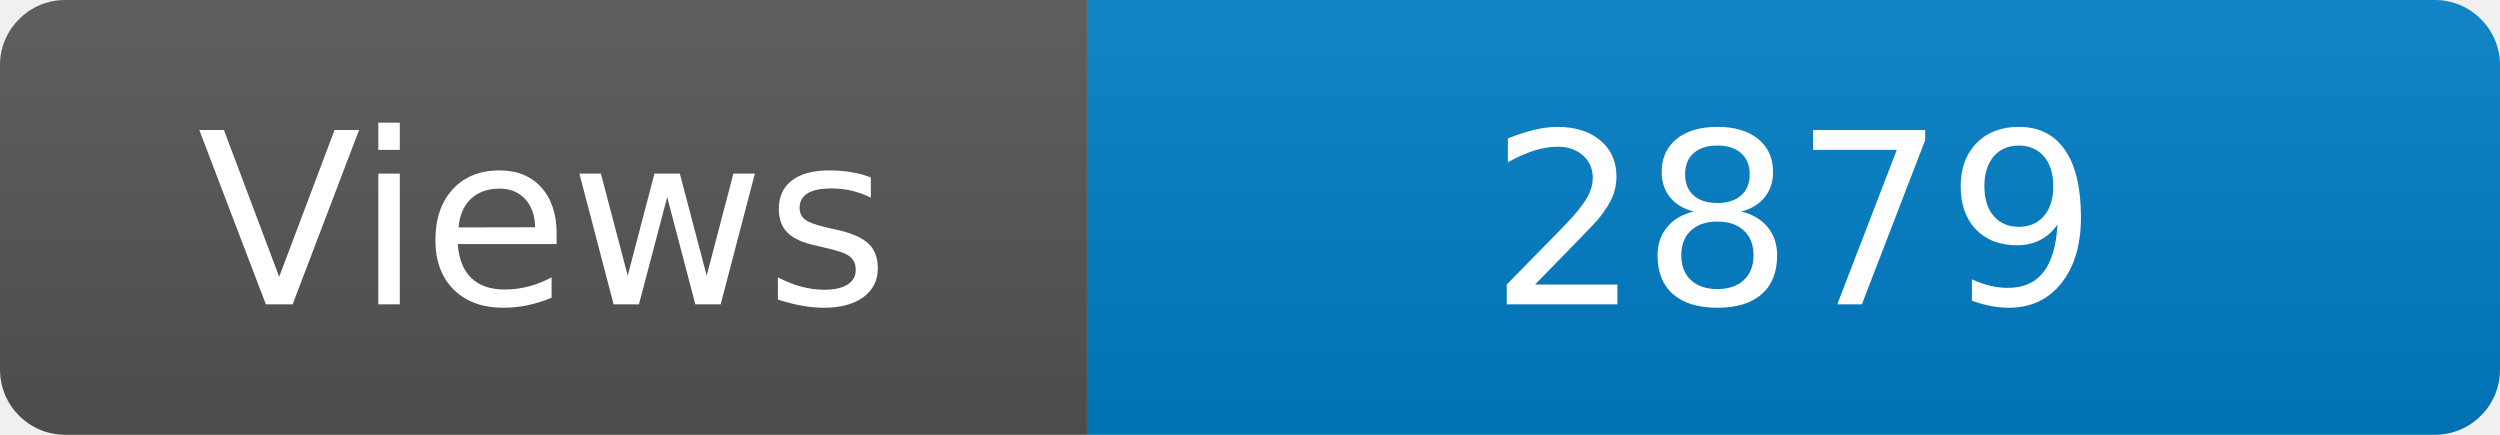
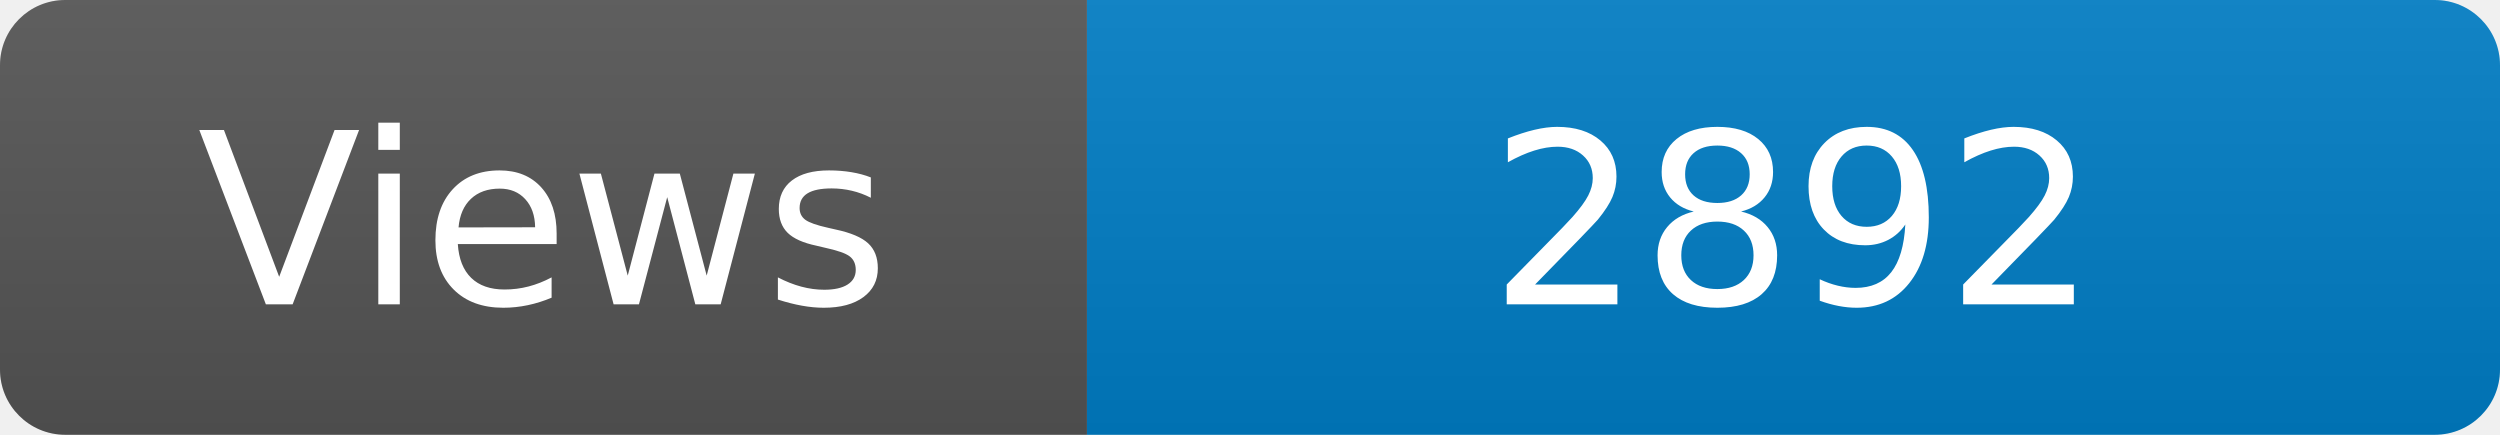
<svg xmlns="http://www.w3.org/2000/svg" width="115" height="20" role="img" aria-label="Maintained?: yes">
  <linearGradient id="s" x2="0" y2="100%">
    <stop offset="0" stop-color="#bbb" stop-opacity=".1" />
    <stop offset="1" stop-opacity=".1" />
  </linearGradient>
  <clipPath id="r">
    <rect width="115" height="20" rx="3" fill="#fff" />
  </clipPath>
  <g clip-path="url(#r)">
    <rect width="50" height="20" fill="#555" />
    <rect x="50" width="160" height="20" fill="#007ec6" />
    <rect width="115" height="20" fill="url(#s)" />
  </g>
  <g fill="#fff" text-anchor="middle" font-family="Verdana,Geneva,DejaVu Sans,sans-serif" font-size="110">
    <text x="250" y="140" transform="scale(.1)" fill="#fff">Views</text>
-     <text x="825" y="140" transform="scale(.1)" fill="#fff">2879</text>
+     <text x="825" y="140" transform="scale(.1)" fill="#fff">2892</text>
  </g>
</svg>
